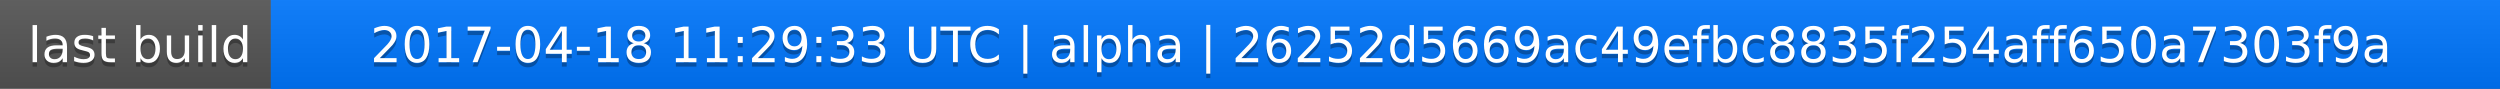
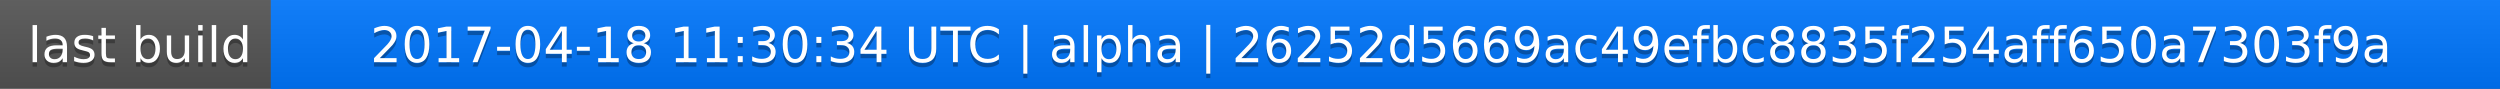
<svg xmlns="http://www.w3.org/2000/svg" width="563" height="20">
  <linearGradient id="a" x2="0" y2="100%">
    <stop offset="0" stop-color="#bbb" stop-opacity=".1" />
    <stop offset="1" stop-opacity=".1" />
  </linearGradient>
  <rect rx="0" width="563" height="20" fill="#555" />
  <rect rx="0" x="61" width="502" height="20" fill="#07f" />
  <path fill="#07f" d="M61 0h4v20h-4z" />
  <rect rx="0" width="563" height="20" fill="url(#a)" />
  <g fill="#fff" text-anchor="middle" font-family="DejaVu Sans,Verdana,Geneva,sans-serif" font-size="11">
    <text x="31.5" y="15" fill="#010101" fill-opacity=".3">last build</text>
    <text x="31.5" y="14">last build</text>
-     <text x="311" y="15" fill="#010101" fill-opacity=".3">2017-04-18 11:29:33 UTC | alpha | 26252d5669ac49efbc8835f254aff650a7303f9a</text>
-     <text x="311" y="14">2017-04-18 11:29:33 UTC | alpha | 26252d5669ac49efbc8835f254aff650a7303f9a</text>
+     <text x="311" y="15" fill="#010101" fill-opacity=".3">2017-04-18 11:30:34 UTC | alpha | 26252d5669ac49efbc8835f254aff650a7303f9a</text>
+     <text x="311" y="14">2017-04-18 11:30:34 UTC | alpha | 26252d5669ac49efbc8835f254aff650a7303f9a</text>
  </g>
</svg>
